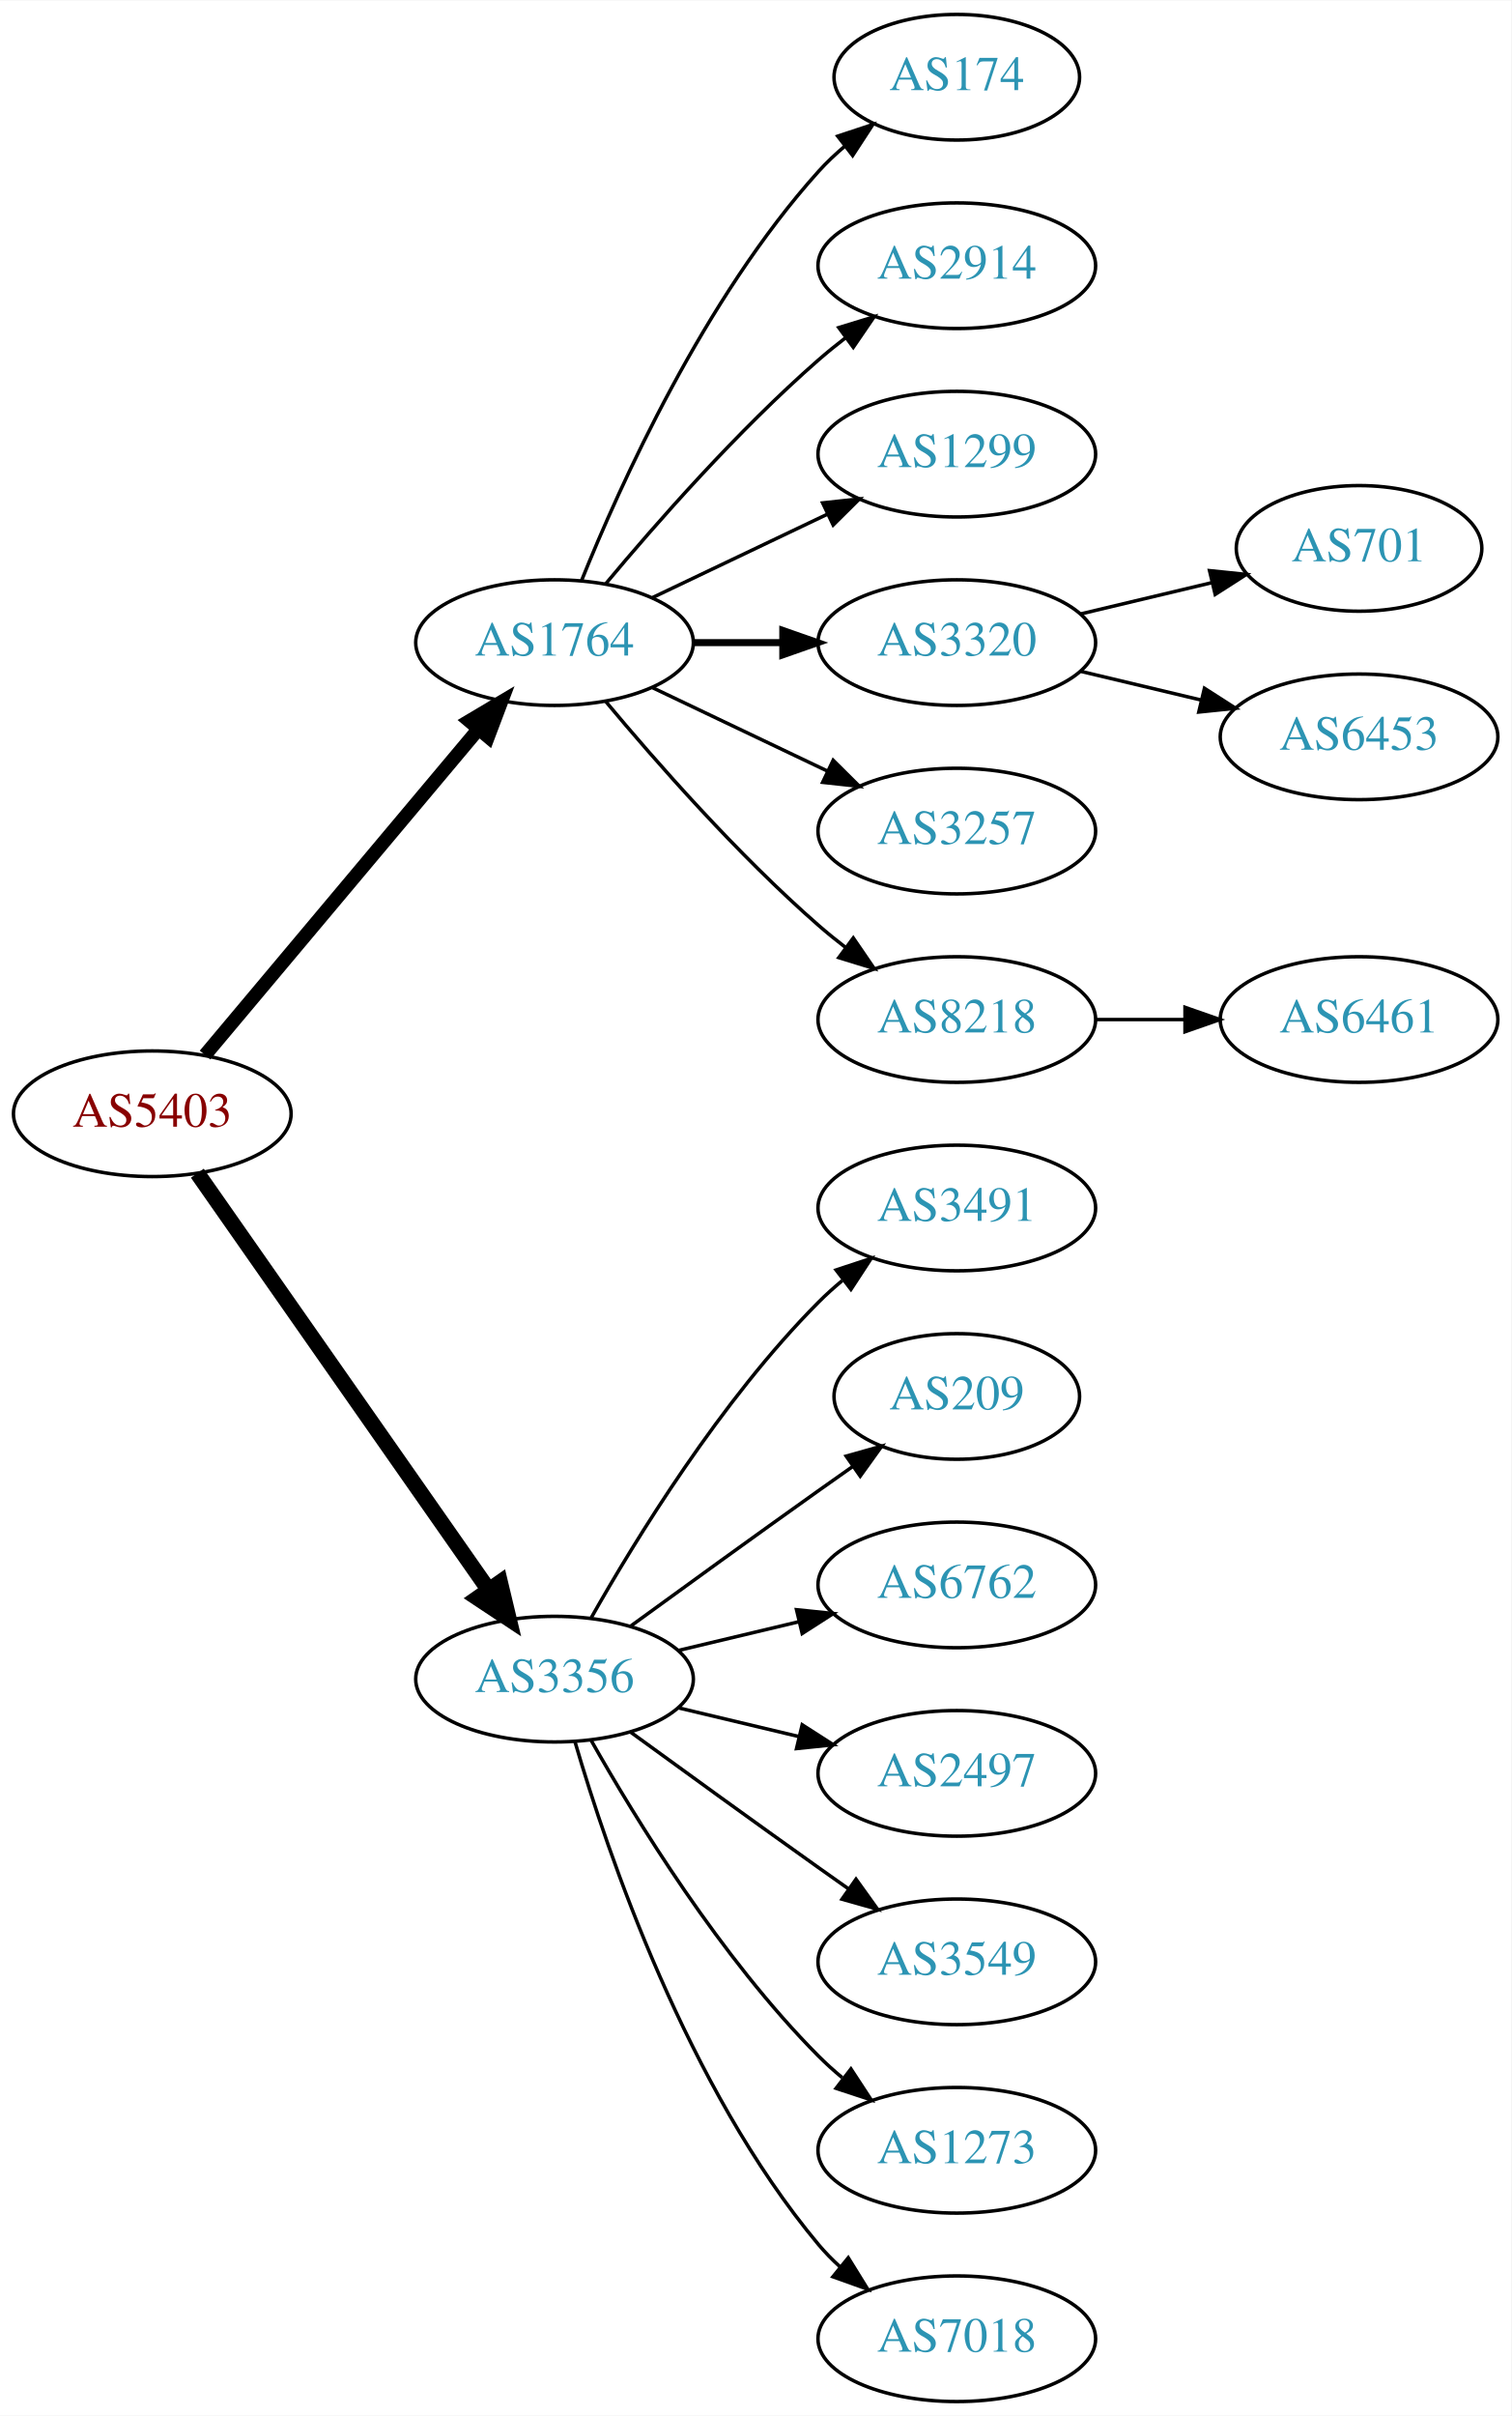
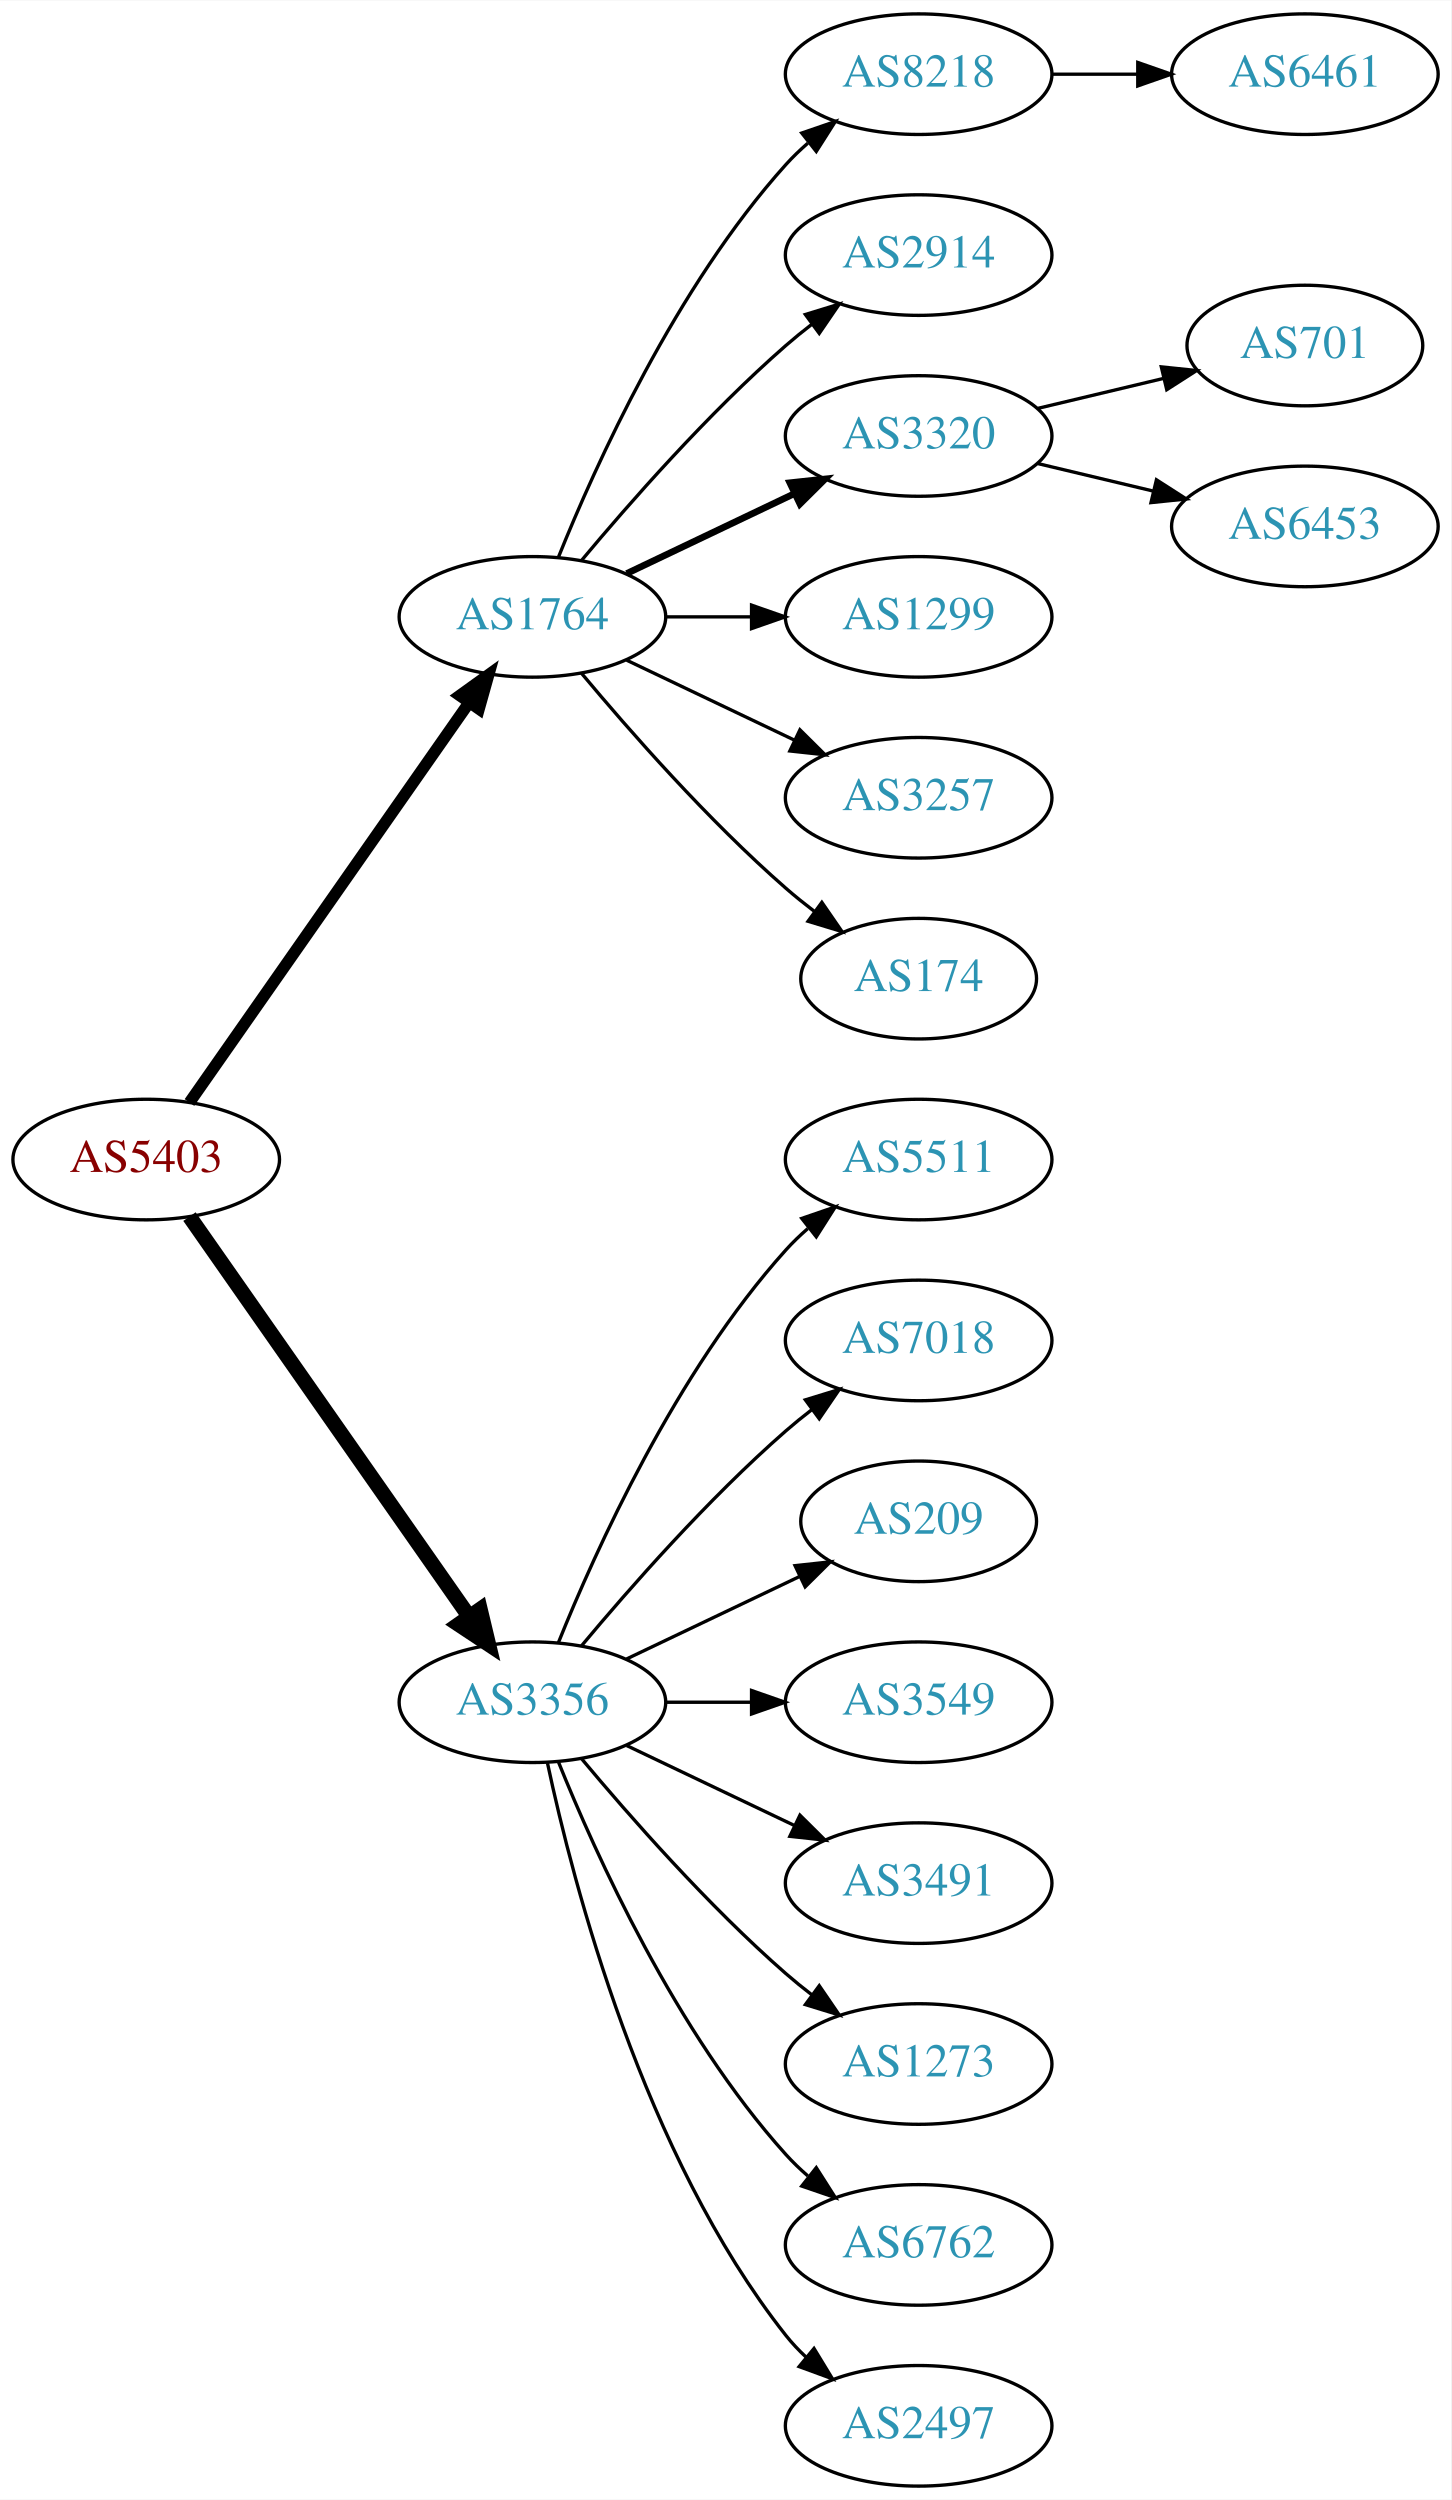
- <svg xmlns="http://www.w3.org/2000/svg" xmlns:xlink="http://www.w3.org/1999/xlink" width="433pt" height="692pt" viewBox="0.00 0.00 433.17 692.00">
-   <g id="graph0" class="graph" transform="scale(1 1) rotate(0) translate(4 688)">
-     <polygon fill="white" stroke="none" points="-4,4 -4,-688 429.172,-688 429.172,4 -4,4" />
+ <svg xmlns="http://www.w3.org/2000/svg" xmlns:xlink="http://www.w3.org/1999/xlink" width="433pt" height="746pt" viewBox="0.00 0.00 433.17 746.00">
+   <g id="graph0" class="graph" transform="scale(1 1) rotate(0) translate(4 742)">
+     <polygon fill="white" stroke="none" points="-4,4 -4,-742 429.172,-742 429.172,4 -4,4" />
    <g id="node1" class="node">
      <g id="a_node1">
        <a xlink:href="/asn/5403" xlink:title="AS5403 ~ AS5403 [AT]">
-           <ellipse fill="#ffffff" stroke="black" cx="39.647" cy="-369" rx="39.794" ry="18" />
-           <text text-anchor="middle" x="39.647" y="-365.3" font-family="Times,serif" font-size="14.00" fill="#880000">AS5403</text>
+           <ellipse fill="#ffffff" stroke="black" cx="39.647" cy="-396" rx="39.794" ry="18" />
+           <text text-anchor="middle" x="39.647" y="-392.3" font-family="Times,serif" font-size="14.00" fill="#880000">AS5403</text>
        </a>
      </g>
    </g>
    <g id="node2" class="node">
      <g id="a_node2">
        <a xlink:href="/asn/1764" xlink:title="AS1764 ~ NEXTLAYER-AS [AT]">
-           <ellipse fill="#ffffff" stroke="black" cx="154.939" cy="-504" rx="39.794" ry="18" />
-           <text text-anchor="middle" x="154.939" y="-500.3" font-family="Times,serif" font-size="14.00" fill="#2c94b3">AS1764</text>
+           <ellipse fill="#ffffff" stroke="black" cx="154.939" cy="-558" rx="39.794" ry="18" />
+           <text text-anchor="middle" x="154.939" y="-554.3" font-family="Times,serif" font-size="14.00" fill="#2c94b3">AS1764</text>
        </a>
      </g>
    </g>
    <g id="edge1" class="edge">
-       <path fill="none" stroke="black" stroke-width="3.938" d="M54.766,-385.825C74.441,-409.269 110.245,-451.934 133.023,-479.076" />
-       <polygon fill="black" stroke="black" stroke-width="3.938" points="130.533,-481.553 139.642,-486.963 135.895,-477.053 130.533,-481.553" />
+       <path fill="none" stroke="black" stroke-width="3.5" d="M52.557,-413.031C72.478,-441.517 112.668,-498.985 136.018,-532.374" />
+       <polygon fill="black" stroke="black" stroke-width="3.5" points="133.249,-534.521 141.848,-540.71 138.985,-530.509 133.249,-534.521" />
    </g>
    <g id="node3" class="node">
      <g id="a_node3">
        <a xlink:href="/asn/3356" xlink:title="AS3356 ~ Level 3 Parent, LLC [US]">
-           <ellipse fill="#ffffff" stroke="black" cx="154.939" cy="-207" rx="39.794" ry="18" />
-           <text text-anchor="middle" x="154.939" y="-203.3" font-family="Times,serif" font-size="14.00" fill="#2c94b3">AS3356</text>
+           <ellipse fill="#ffffff" stroke="black" cx="154.939" cy="-234" rx="39.794" ry="18" />
+           <text text-anchor="middle" x="154.939" y="-230.3" font-family="Times,serif" font-size="14.00" fill="#2c94b3">AS3356</text>
        </a>
      </g>
    </g>
    <g id="edge2" class="edge">
-       <path fill="none" stroke="black" stroke-width="4.5" d="M52.557,-351.969C72.478,-323.483 112.668,-266.015 136.018,-232.626" />
-       <polygon fill="black" stroke="black" stroke-width="4.5" points="139.344,-234.742 141.848,-224.29 132.89,-230.228 139.344,-234.742" />
+       <path fill="none" stroke="black" stroke-width="4.5" d="M52.557,-378.969C72.478,-350.483 112.668,-293.015 136.018,-259.626" />
+       <polygon fill="black" stroke="black" stroke-width="4.5" points="139.344,-261.742 141.848,-251.29 132.89,-257.228 139.344,-261.742" />
    </g>
    <g id="node4" class="node">
      <g id="a_node4">
-         <a xlink:href="/asn/174" xlink:title="AS174 ~ Cogent Communications [US]">
-           <ellipse fill="#ffffff" stroke="black" cx="270.232" cy="-666" rx="35.194" ry="18" />
-           <text text-anchor="middle" x="270.232" y="-662.3" font-family="Times,serif" font-size="14.00" fill="#2c94b3">AS174</text>
+         <a xlink:href="/asn/8218" xlink:title="AS8218 ~ legacy Neotelecoms [FR]">
+           <ellipse fill="#ffffff" stroke="black" cx="270.232" cy="-720" rx="39.794" ry="18" />
+           <text text-anchor="middle" x="270.232" y="-716.3" font-family="Times,serif" font-size="14.00" fill="#2c94b3">AS8218</text>
        </a>
      </g>
    </g>
    <g id="edge3" class="edge">
-       <path fill="none" stroke="black" d="M162.687,-521.787C173.738,-549.243 197.791,-602.578 230.586,-639 232.902,-641.572 235.506,-644.03 238.242,-646.343" />
-       <polygon fill="black" stroke="black" points="236.108,-649.117 246.165,-652.448 240.38,-643.572 236.108,-649.117" />
+       <path fill="none" stroke="black" d="M162.687,-575.787C173.738,-603.243 197.791,-656.578 230.586,-693 232.588,-695.224 234.807,-697.363 237.14,-699.397" />
+       <polygon fill="black" stroke="black" points="235.338,-702.433 245.359,-705.873 239.67,-696.935 235.338,-702.433" />
    </g>
    <g id="node5" class="node">
      <g id="a_node5">
        <a xlink:href="/asn/2914" xlink:title="AS2914 ~ NTT America, Inc. [US]">
-           <ellipse fill="#ffffff" stroke="black" cx="270.232" cy="-612" rx="39.794" ry="18" />
-           <text text-anchor="middle" x="270.232" y="-608.3" font-family="Times,serif" font-size="14.00" fill="#2c94b3">AS2914</text>
+           <ellipse fill="#ffffff" stroke="black" cx="270.232" cy="-666" rx="39.794" ry="18" />
+           <text text-anchor="middle" x="270.232" y="-662.3" font-family="Times,serif" font-size="14.00" fill="#2c94b3">AS2914</text>
        </a>
      </g>
    </g>
    <g id="edge4" class="edge">
-       <path fill="none" stroke="black" d="M169.569,-520.817C183.852,-537.929 207.398,-564.745 230.586,-585 233.052,-587.154 235.69,-589.294 238.388,-591.372" />
-       <polygon fill="black" stroke="black" points="236.413,-594.264 246.542,-597.37 240.561,-588.625 236.413,-594.264" />
+       <path fill="none" stroke="black" d="M169.569,-574.817C183.852,-591.929 207.398,-618.745 230.586,-639 233.052,-641.154 235.69,-643.294 238.388,-645.372" />
+       <polygon fill="black" stroke="black" points="236.413,-648.264 246.542,-651.37 240.561,-642.625 236.413,-648.264" />
    </g>
    <g id="node6" class="node">
      <g id="a_node6">
+         <a xlink:href="/asn/3320" xlink:title="AS3320 ~ DTAG [DE]">
+           <ellipse fill="#ffffff" stroke="black" cx="270.232" cy="-612" rx="39.794" ry="18" />
+           <text text-anchor="middle" x="270.232" y="-608.3" font-family="Times,serif" font-size="14.00" fill="#2c94b3">AS3320</text>
+         </a>
+       </g>
+     </g>
+     <g id="edge5" class="edge">
+       <path fill="none" stroke="black" stroke-width="2" d="M183.076,-570.934C198.07,-578.081 216.891,-587.052 233.114,-594.785" />
+       <polygon fill="black" stroke="black" stroke-width="2" points="231.784,-598.028 242.317,-599.171 234.796,-591.709 231.784,-598.028" />
+     </g>
+     <g id="node7" class="node">
+       <g id="a_node7">
        <a xlink:href="/asn/1299" xlink:title="AS1299 ~ Telia Carrier [EU]">
          <ellipse fill="#ffffff" stroke="black" cx="270.232" cy="-558" rx="39.794" ry="18" />
          <text text-anchor="middle" x="270.232" y="-554.3" font-family="Times,serif" font-size="14.00" fill="#2c94b3">AS1299</text>
        </a>
      </g>
    </g>
-     <g id="edge5" class="edge">
-       <path fill="none" stroke="black" d="M183.076,-516.934C198.07,-524.081 216.891,-533.052 233.114,-540.785" />
-       <polygon fill="black" stroke="black" points="231.784,-544.028 242.317,-545.171 234.796,-537.709 231.784,-544.028" />
-     </g>
-     <g id="node7" class="node">
-       <g id="a_node7">
-         <a xlink:href="/asn/3320" xlink:title="AS3320 ~ DTAG [DE]">
-           <ellipse fill="#ffffff" stroke="black" cx="270.232" cy="-504" rx="39.794" ry="18" />
-           <text text-anchor="middle" x="270.232" y="-500.3" font-family="Times,serif" font-size="14.00" fill="#2c94b3">AS3320</text>
-         </a>
-       </g>
-     </g>
    <g id="edge6" class="edge">
-       <path fill="none" stroke="black" stroke-width="2" d="M194.612,-504C202.815,-504 211.579,-504 220.111,-504" />
-       <polygon fill="black" stroke="black" stroke-width="2" points="220.35,-507.5 230.35,-504 220.35,-500.5 220.35,-507.5" />
+       <path fill="none" stroke="black" d="M194.612,-558C202.815,-558 211.579,-558 220.111,-558" />
+       <polygon fill="black" stroke="black" points="220.35,-561.5 230.35,-558 220.35,-554.5 220.35,-561.5" />
    </g>
    <g id="node8" class="node">
      <g id="a_node8">
        <a xlink:href="/asn/3257" xlink:title="AS3257 ~ GTT [DE]">
-           <ellipse fill="#ffffff" stroke="black" cx="270.232" cy="-450" rx="39.794" ry="18" />
-           <text text-anchor="middle" x="270.232" y="-446.3" font-family="Times,serif" font-size="14.00" fill="#2c94b3">AS3257</text>
+           <ellipse fill="#ffffff" stroke="black" cx="270.232" cy="-504" rx="39.794" ry="18" />
+           <text text-anchor="middle" x="270.232" y="-500.3" font-family="Times,serif" font-size="14.00" fill="#2c94b3">AS3257</text>
        </a>
      </g>
    </g>
    <g id="edge7" class="edge">
-       <path fill="none" stroke="black" d="M183.076,-491.066C198.07,-483.919 216.891,-474.948 233.114,-467.215" />
-       <polygon fill="black" stroke="black" points="234.796,-470.291 242.317,-462.829 231.784,-463.972 234.796,-470.291" />
+       <path fill="none" stroke="black" d="M183.076,-545.066C198.07,-537.919 216.891,-528.948 233.114,-521.215" />
+       <polygon fill="black" stroke="black" points="234.796,-524.291 242.317,-516.829 231.784,-517.972 234.796,-524.291" />
    </g>
    <g id="node9" class="node">
      <g id="a_node9">
-         <a xlink:href="/asn/8218" xlink:title="AS8218 ~ legacy Neotelecoms [FR]">
-           <ellipse fill="#ffffff" stroke="black" cx="270.232" cy="-396" rx="39.794" ry="18" />
-           <text text-anchor="middle" x="270.232" y="-392.3" font-family="Times,serif" font-size="14.00" fill="#2c94b3">AS8218</text>
+         <a xlink:href="/asn/174" xlink:title="AS174 ~ Cogent Communications [US]">
+           <ellipse fill="#ffffff" stroke="black" cx="270.232" cy="-450" rx="35.194" ry="18" />
+           <text text-anchor="middle" x="270.232" y="-446.3" font-family="Times,serif" font-size="14.00" fill="#2c94b3">AS174</text>
        </a>
      </g>
    </g>
    <g id="edge8" class="edge">
-       <path fill="none" stroke="black" d="M169.569,-487.183C183.852,-470.071 207.398,-443.255 230.586,-423 233.052,-420.846 235.69,-418.706 238.388,-416.628" />
-       <polygon fill="black" stroke="black" points="240.561,-419.375 246.542,-410.63 236.413,-413.736 240.561,-419.375" />
+       <path fill="none" stroke="black" d="M169.569,-541.183C183.852,-524.071 207.398,-497.255 230.586,-477 233.256,-474.668 236.128,-472.352 239.059,-470.114" />
+       <polygon fill="black" stroke="black" points="241.337,-472.784 247.35,-464.061 237.209,-467.13 241.337,-472.784" />
    </g>
    <g id="node13" class="node">
      <g id="a_node13">
-         <a xlink:href="/asn/3491" xlink:title="AS3491 ~ PCCW Global, Inc. [US]">
-           <ellipse fill="#ffffff" stroke="black" cx="270.232" cy="-342" rx="39.794" ry="18" />
-           <text text-anchor="middle" x="270.232" y="-338.3" font-family="Times,serif" font-size="14.00" fill="#2c94b3">AS3491</text>
+         <a xlink:href="/asn/5511" xlink:title="AS5511 ~ Orange S.A. [FR]">
+           <ellipse fill="#ffffff" stroke="black" cx="270.232" cy="-396" rx="39.794" ry="18" />
+           <text text-anchor="middle" x="270.232" y="-392.3" font-family="Times,serif" font-size="14.00" fill="#2c94b3">AS5511</text>
        </a>
      </g>
    </g>
    <g id="edge12" class="edge">
-       <path fill="none" stroke="black" d="M165.399,-224.49C178.181,-247.096 202.613,-286.886 230.586,-315 232.697,-317.121 234.993,-319.188 237.378,-321.171" />
-       <polygon fill="black" stroke="black" points="235.631,-324.242 245.694,-327.556 239.894,-318.69 235.631,-324.242" />
+       <path fill="none" stroke="black" d="M162.687,-251.787C173.738,-279.243 197.791,-332.578 230.586,-369 232.588,-371.224 234.807,-373.363 237.14,-375.397" />
+       <polygon fill="black" stroke="black" points="235.338,-378.433 245.359,-381.873 239.67,-372.935 235.338,-378.433" />
    </g>
    <g id="node14" class="node">
      <g id="a_node14">
+         <a xlink:href="/asn/7018" xlink:title="AS7018 ~ AT&amp;T Services, Inc. [US]">
+           <ellipse fill="#ffffff" stroke="black" cx="270.232" cy="-342" rx="39.794" ry="18" />
+           <text text-anchor="middle" x="270.232" y="-338.3" font-family="Times,serif" font-size="14.00" fill="#2c94b3">AS7018</text>
+         </a>
+       </g>
+     </g>
+     <g id="edge13" class="edge">
+       <path fill="none" stroke="black" d="M169.569,-250.817C183.852,-267.929 207.398,-294.745 230.586,-315 233.052,-317.154 235.69,-319.294 238.388,-321.372" />
+       <polygon fill="black" stroke="black" points="236.413,-324.264 246.542,-327.37 240.561,-318.625 236.413,-324.264" />
+     </g>
+     <g id="node15" class="node">
+       <g id="a_node15">
        <a xlink:href="/asn/209" xlink:title="AS209 ~ CenturyLink Communications, LLC [US]">
          <ellipse fill="#ffffff" stroke="black" cx="270.232" cy="-288" rx="35.194" ry="18" />
          <text text-anchor="middle" x="270.232" y="-284.3" font-family="Times,serif" font-size="14.00" fill="#2c94b3">AS209</text>
        </a>
      </g>
    </g>
-     <g id="edge13" class="edge">
-       <path fill="none" stroke="black" d="M176.788,-222.222C191.722,-233.091 212.335,-248.025 230.586,-261 233.796,-263.282 237.165,-265.661 240.52,-268.018" />
-       <polygon fill="black" stroke="black" points="238.532,-270.899 248.73,-273.77 242.548,-265.166 238.532,-270.899" />
-     </g>
-     <g id="node15" class="node">
-       <g id="a_node15">
-         <a xlink:href="/asn/6762" xlink:title="AS6762 ~ TELECOM ITALIA SPARKLE S.p.A. [IT]">
-           <ellipse fill="#ffffff" stroke="black" cx="270.232" cy="-234" rx="39.794" ry="18" />
-           <text text-anchor="middle" x="270.232" y="-230.3" font-family="Times,serif" font-size="14.00" fill="#2c94b3">AS6762</text>
-         </a>
-       </g>
-     </g>
    <g id="edge14" class="edge">
-       <path fill="none" stroke="black" d="M190.547,-215.248C201.418,-217.838 213.572,-220.735 225.015,-223.462" />
-       <polygon fill="black" stroke="black" points="224.298,-226.889 234.837,-225.803 225.921,-220.08 224.298,-226.889" />
+       <path fill="none" stroke="black" d="M183.076,-246.934C198.508,-254.29 217.993,-263.577 234.528,-271.459" />
+       <polygon fill="black" stroke="black" points="233.337,-274.768 243.87,-275.911 236.349,-268.449 233.337,-274.768" />
    </g>
    <g id="node16" class="node">
      <g id="a_node16">
-         <a xlink:href="/asn/2497" xlink:title="AS2497 ~ Internet Initiative Japan Inc. [JP]">
-           <ellipse fill="#ffffff" stroke="black" cx="270.232" cy="-180" rx="39.794" ry="18" />
-           <text text-anchor="middle" x="270.232" y="-176.3" font-family="Times,serif" font-size="14.00" fill="#2c94b3">AS2497</text>
+         <a xlink:href="/asn/3549" xlink:title="AS3549 ~ Level 3 Parent, LLC [US]">
+           <ellipse fill="#ffffff" stroke="black" cx="270.232" cy="-234" rx="39.794" ry="18" />
+           <text text-anchor="middle" x="270.232" y="-230.3" font-family="Times,serif" font-size="14.00" fill="#2c94b3">AS3549</text>
        </a>
      </g>
    </g>
    <g id="edge15" class="edge">
-       <path fill="none" stroke="black" d="M190.547,-198.752C201.418,-196.162 213.572,-193.265 225.015,-190.538" />
-       <polygon fill="black" stroke="black" points="225.921,-193.92 234.837,-188.197 224.298,-187.111 225.921,-193.92" />
+       <path fill="none" stroke="black" d="M194.612,-234C202.815,-234 211.579,-234 220.111,-234" />
+       <polygon fill="black" stroke="black" points="220.35,-237.5 230.35,-234 220.35,-230.5 220.35,-237.5" />
    </g>
    <g id="node17" class="node">
      <g id="a_node17">
-         <a xlink:href="/asn/3549" xlink:title="AS3549 ~ Level 3 Parent, LLC [US]">
-           <ellipse fill="#ffffff" stroke="black" cx="270.232" cy="-126" rx="39.794" ry="18" />
-           <text text-anchor="middle" x="270.232" y="-122.3" font-family="Times,serif" font-size="14.00" fill="#2c94b3">AS3549</text>
+         <a xlink:href="/asn/3491" xlink:title="AS3491 ~ PCCW Global, Inc. [US]">
+           <ellipse fill="#ffffff" stroke="black" cx="270.232" cy="-180" rx="39.794" ry="18" />
+           <text text-anchor="middle" x="270.232" y="-176.3" font-family="Times,serif" font-size="14.00" fill="#2c94b3">AS3491</text>
        </a>
      </g>
    </g>
    <g id="edge16" class="edge">
-       <path fill="none" stroke="black" d="M176.788,-191.778C191.722,-180.909 212.335,-165.975 230.586,-153 233.406,-150.995 236.349,-148.915 239.297,-146.841" />
-       <polygon fill="black" stroke="black" points="241.344,-149.681 247.522,-141.074 237.325,-143.95 241.344,-149.681" />
+       <path fill="none" stroke="black" d="M183.076,-221.066C198.07,-213.919 216.891,-204.948 233.114,-197.215" />
+       <polygon fill="black" stroke="black" points="234.796,-200.291 242.317,-192.829 231.784,-193.972 234.796,-200.291" />
    </g>
    <g id="node18" class="node">
      <g id="a_node18">
        <a xlink:href="/asn/1273" xlink:title="AS1273 ~ Vodafone Group PLC [EU]">
-           <ellipse fill="#ffffff" stroke="black" cx="270.232" cy="-72" rx="39.794" ry="18" />
-           <text text-anchor="middle" x="270.232" y="-68.3" font-family="Times,serif" font-size="14.00" fill="#2c94b3">AS1273</text>
+           <ellipse fill="#ffffff" stroke="black" cx="270.232" cy="-126" rx="39.794" ry="18" />
+           <text text-anchor="middle" x="270.232" y="-122.3" font-family="Times,serif" font-size="14.00" fill="#2c94b3">AS1273</text>
        </a>
      </g>
    </g>
    <g id="edge17" class="edge">
-       <path fill="none" stroke="black" d="M165.399,-189.51C178.181,-166.904 202.613,-127.114 230.586,-99 232.697,-96.879 234.993,-94.812 237.378,-92.829" />
-       <polygon fill="black" stroke="black" points="239.894,-95.31 245.694,-86.444 235.631,-89.758 239.894,-95.31" />
+       <path fill="none" stroke="black" d="M169.569,-217.183C183.852,-200.071 207.398,-173.255 230.586,-153 233.052,-150.846 235.69,-148.706 238.388,-146.628" />
+       <polygon fill="black" stroke="black" points="240.561,-149.375 246.542,-140.63 236.413,-143.736 240.561,-149.375" />
    </g>
    <g id="node19" class="node">
      <g id="a_node19">
-         <a xlink:href="/asn/7018" xlink:title="AS7018 ~ AT&amp;T Services, Inc. [US]">
+         <a xlink:href="/asn/6762" xlink:title="AS6762 ~ TELECOM ITALIA SPARKLE S.p.A. [IT]">
+           <ellipse fill="#ffffff" stroke="black" cx="270.232" cy="-72" rx="39.794" ry="18" />
+           <text text-anchor="middle" x="270.232" y="-68.3" font-family="Times,serif" font-size="14.00" fill="#2c94b3">AS6762</text>
+         </a>
+       </g>
+     </g>
+     <g id="edge18" class="edge">
+       <path fill="none" stroke="black" d="M162.687,-216.213C173.738,-188.757 197.791,-135.422 230.586,-99 232.588,-96.776 234.807,-94.637 237.14,-92.603" />
+       <polygon fill="black" stroke="black" points="239.67,-95.065 245.359,-86.127 235.338,-89.567 239.67,-95.065" />
+     </g>
+     <g id="node20" class="node">
+       <g id="a_node20">
+         <a xlink:href="/asn/2497" xlink:title="AS2497 ~ Internet Initiative Japan Inc. [JP]">
          <ellipse fill="#ffffff" stroke="black" cx="270.232" cy="-18" rx="39.794" ry="18" />
-           <text text-anchor="middle" x="270.232" y="-14.3" font-family="Times,serif" font-size="14.00" fill="#2c94b3">AS7018</text>
-         </a>
-       </g>
-     </g>
-     <g id="edge18" class="edge">
-       <path fill="none" stroke="black" d="M160.814,-188.998C170.127,-157.156 192.944,-90.019 230.586,-45 232.456,-42.763 234.554,-40.626 236.781,-38.604" />
-       <polygon fill="black" stroke="black" points="239.128,-41.208 244.7,-32.196 234.724,-35.766 239.128,-41.208" />
+           <text text-anchor="middle" x="270.232" y="-14.3" font-family="Times,serif" font-size="14.00" fill="#2c94b3">AS2497</text>
+         </a>
+       </g>
+     </g>
+     <g id="edge19" class="edge">
+       <path fill="none" stroke="black" d="M159.43,-215.84C167.061,-179.97 188.052,-98.845 230.586,-45 232.393,-42.712 234.446,-40.538 236.641,-38.49" />
+       <polygon fill="black" stroke="black" points="238.995,-41.086 244.501,-32.034 234.552,-35.677 238.995,-41.086" />
    </g>
    <g id="node10" class="node">
      <g id="a_node10">
-         <a xlink:href="/asn/701" xlink:title="AS701 ~ UUNET [US]">
-           <ellipse fill="#ffffff" stroke="black" cx="385.525" cy="-531" rx="35.194" ry="18" />
-           <text text-anchor="middle" x="385.525" y="-527.3" font-family="Times,serif" font-size="14.00" fill="#2c94b3">AS701</text>
+         <a xlink:href="/asn/6461" xlink:title="AS6461 ~ Zayo Bandwidth [US]">
+           <ellipse fill="#ffffff" stroke="black" cx="385.525" cy="-720" rx="39.794" ry="18" />
+           <text text-anchor="middle" x="385.525" y="-716.3" font-family="Times,serif" font-size="14.00" fill="#2c94b3">AS6461</text>
        </a>
      </g>
    </g>
    <g id="edge9" class="edge">
-       <path fill="none" stroke="black" d="M305.84,-512.248C317.634,-515.058 330.939,-518.229 343.206,-521.153" />
-       <polygon fill="black" stroke="black" points="342.672,-524.624 353.211,-523.537 344.295,-517.814 342.672,-524.624" />
+       <path fill="none" stroke="black" d="M309.905,-720C318.108,-720 326.872,-720 335.404,-720" />
+       <polygon fill="black" stroke="black" points="335.643,-723.5 345.643,-720 335.643,-716.5 335.643,-723.5" />
    </g>
    <g id="node11" class="node">
      <g id="a_node11">
-         <a xlink:href="/asn/6453" xlink:title="AS6453 ~ TATA COMMUNICATIONS (AMERICA) INC [US]">
-           <ellipse fill="#ffffff" stroke="black" cx="385.525" cy="-477" rx="39.794" ry="18" />
-           <text text-anchor="middle" x="385.525" y="-473.3" font-family="Times,serif" font-size="14.00" fill="#2c94b3">AS6453</text>
+         <a xlink:href="/asn/701" xlink:title="AS701 ~ UUNET [US]">
+           <ellipse fill="#ffffff" stroke="black" cx="385.525" cy="-639" rx="35.194" ry="18" />
+           <text text-anchor="middle" x="385.525" y="-635.3" font-family="Times,serif" font-size="14.00" fill="#2c94b3">AS701</text>
        </a>
      </g>
    </g>
    <g id="edge10" class="edge">
-       <path fill="none" stroke="black" d="M305.84,-495.752C316.711,-493.162 328.865,-490.265 340.308,-487.538" />
-       <polygon fill="black" stroke="black" points="341.214,-490.92 350.13,-485.197 339.591,-484.111 341.214,-490.92" />
+       <path fill="none" stroke="black" d="M305.84,-620.248C317.634,-623.058 330.939,-626.229 343.206,-629.153" />
+       <polygon fill="black" stroke="black" points="342.672,-632.624 353.211,-631.537 344.295,-625.814 342.672,-632.624" />
    </g>
    <g id="node12" class="node">
      <g id="a_node12">
-         <a xlink:href="/asn/6461" xlink:title="AS6461 ~ Zayo Bandwidth [US]">
-           <ellipse fill="#ffffff" stroke="black" cx="385.525" cy="-396" rx="39.794" ry="18" />
-           <text text-anchor="middle" x="385.525" y="-392.3" font-family="Times,serif" font-size="14.00" fill="#2c94b3">AS6461</text>
+         <a xlink:href="/asn/6453" xlink:title="AS6453 ~ TATA COMMUNICATIONS (AMERICA) INC [US]">
+           <ellipse fill="#ffffff" stroke="black" cx="385.525" cy="-585" rx="39.794" ry="18" />
+           <text text-anchor="middle" x="385.525" y="-581.3" font-family="Times,serif" font-size="14.00" fill="#2c94b3">AS6453</text>
        </a>
      </g>
    </g>
    <g id="edge11" class="edge">
-       <path fill="none" stroke="black" d="M309.905,-396C318.108,-396 326.872,-396 335.404,-396" />
-       <polygon fill="black" stroke="black" points="335.643,-399.5 345.643,-396 335.643,-392.5 335.643,-399.5" />
+       <path fill="none" stroke="black" d="M305.84,-603.752C316.711,-601.162 328.865,-598.265 340.308,-595.538" />
+       <polygon fill="black" stroke="black" points="341.214,-598.92 350.13,-593.197 339.591,-592.111 341.214,-598.92" />
    </g>
  </g>
</svg>
